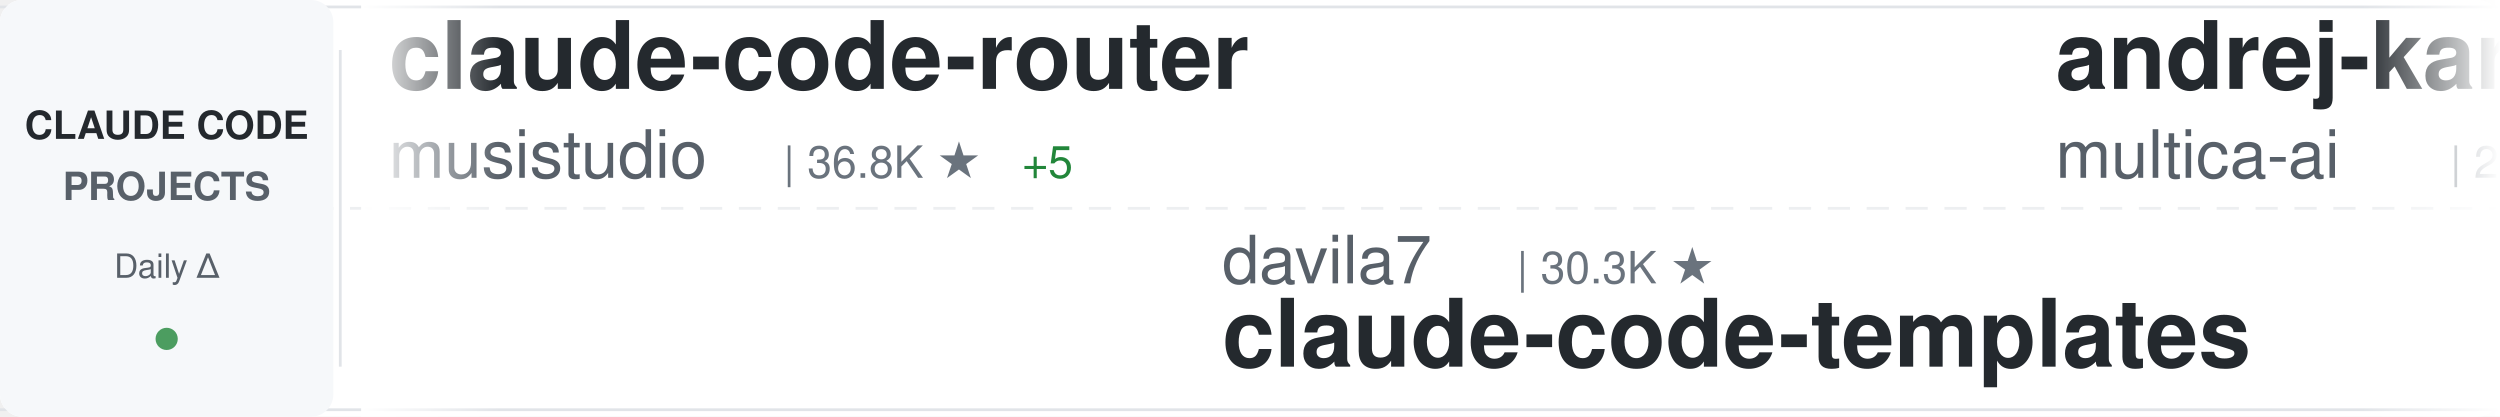
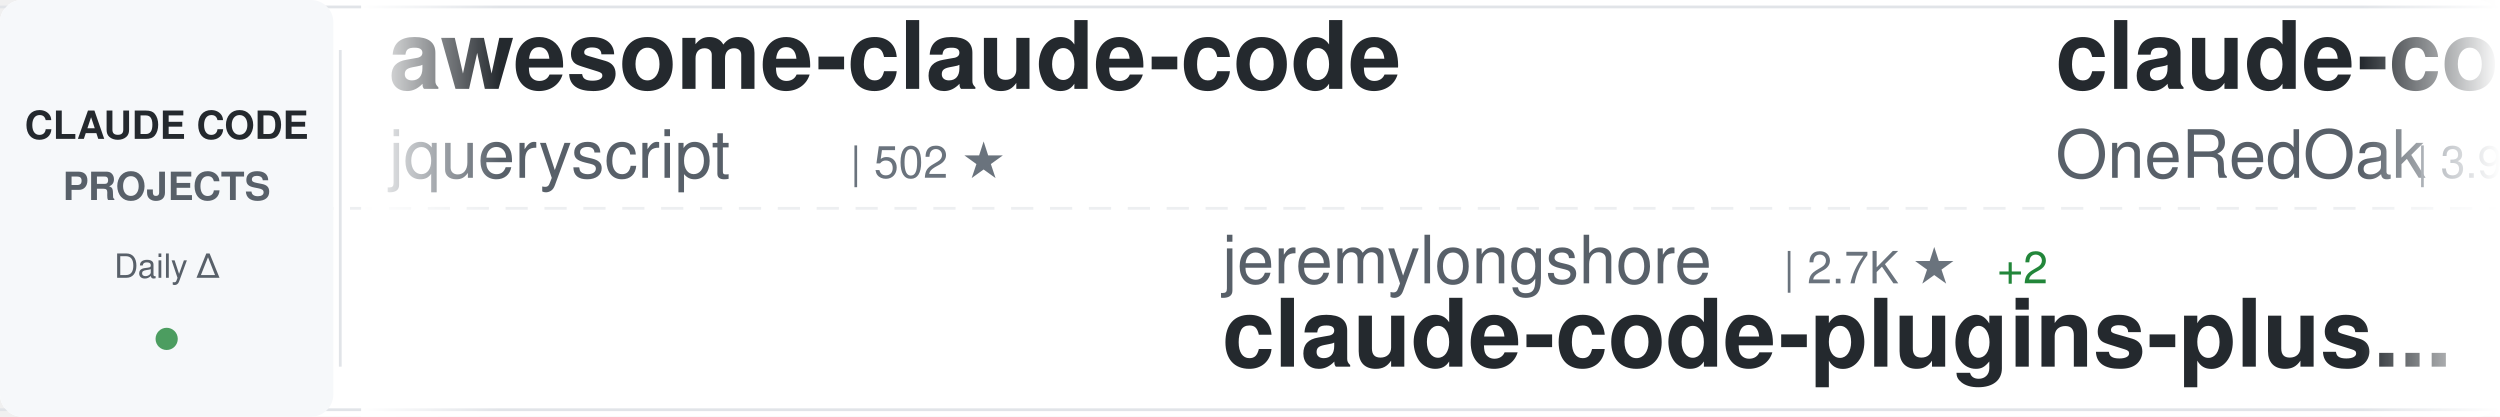
<svg xmlns="http://www.w3.org/2000/svg" width="900" height="150">
  <defs>
    <linearGradient id="awesomeLeftFade" x1="0%" y1="0%" x2="100%" y2="0%">
      <stop offset="0%" style="stop-color:#ffffff;stop-opacity:1" />
      <stop offset="100%" style="stop-color:#ffffff;stop-opacity:0" />
    </linearGradient>
    <linearGradient id="awesomeRightFade" x1="0%" y1="0%" x2="100%" y2="0%">
      <stop offset="0%" style="stop-color:#ffffff;stop-opacity:0" />
      <stop offset="100%" style="stop-color:#ffffff;stop-opacity:1" />
    </linearGradient>
  </defs>
  <rect width="900" height="150" fill="#ffffff" rx="8" />
  <rect x="0" y="2" width="900" height="1" fill="#e1e4e8" />
  <rect x="0" y="147" width="900" height="1" fill="#e1e4e8" />
  <line x1="0" y1="75" x2="900" y2="75" stroke="#e1e4e8" stroke-width="1" stroke-dasharray="8 6" opacity="0.6" />
  <rect x="0" y="0" width="120" height="150" fill="#f6f8fa" rx="8" />
  <text x="60" y="50" font-family="-apple-system, BlinkMacSystemFont, 'Segoe UI', Helvetica, Arial, sans-serif" font-size="14" font-weight="600" fill="#24292e" text-anchor="middle">CLAUDE CODE</text>
  <text x="60" y="72" font-family="-apple-system, BlinkMacSystemFont, 'Segoe UI', Helvetica, Arial, sans-serif" font-size="14" font-weight="600" fill="#586069" text-anchor="middle">PROJECTS</text>
  <text x="60" y="100" font-family="-apple-system, BlinkMacSystemFont, 'Segoe UI', Helvetica, Arial, sans-serif" font-size="12" font-weight="500" fill="#586069" text-anchor="middle">Daily Δ</text>
  <circle cx="60" cy="122" r="4" fill="#22863a" opacity="0.8" />
  <rect x="122" y="18" width="1" height="114" fill="#e1e4e8" />
  <clipPath id="awesomeTickerClip">
    <rect x="130" y="0" width="770" height="150" />
  </clipPath>
  <g clip-path="url(#awesomeTickerClip)">
    <g id="awesomeTickerItems">
      <animateTransform attributeName="transform" attributeType="XML" type="translate" from="0 0" to="-3000 0" dur="54s" repeatCount="indefinite" />
      <g transform="translate(0, 0)">
-         <text x="140" y="32" font-family="-apple-system, BlinkMacSystemFont, 'Segoe UI', Helvetica, Arial, sans-serif" font-size="34" font-weight="600" fill="#24292e">claude-code-router</text>
-         <text x="140" y="64" font-family="-apple-system, BlinkMacSystemFont, 'Segoe UI', Helvetica, Arial, sans-serif" font-size="24" font-weight="400" fill="#586069">musistudio</text>
-         <text x="282" y="64" font-family="-apple-system, BlinkMacSystemFont, 'Segoe UI', Helvetica, Arial, sans-serif" font-size="16" font-weight="500" fill="#6a737d">| 36.8K ★</text>
-         <text x="368" y="64" font-family="-apple-system, BlinkMacSystemFont, 'Segoe UI', Helvetica, Arial, sans-serif" font-size="16" font-weight="500" fill="#22863a"> +5</text>
+         <text x="140" y="32" font-family="-apple-system, BlinkMacSystemFont, 'Segoe UI', Helvetica, Arial, sans-serif" font-size="34" font-weight="600" fill="#24292e">awesome-claude-code</text>
+         <text x="140" y="64" font-family="-apple-system, BlinkMacSystemFont, 'Segoe UI', Helvetica, Arial, sans-serif" font-size="24" font-weight="400" fill="#586069">jqueryscript</text>
+         <text x="306" y="64" font-family="-apple-system, BlinkMacSystemFont, 'Segoe UI', Helvetica, Arial, sans-serif" font-size="16" font-weight="500" fill="#6a737d">| 502 ★</text>
      </g>
      <g transform="translate(300, 0)">
-         <text x="140" y="102" font-family="-apple-system, BlinkMacSystemFont, 'Segoe UI', Helvetica, Arial, sans-serif" font-size="24" font-weight="400" fill="#586069">davila7</text>
-         <text x="246" y="102" font-family="-apple-system, BlinkMacSystemFont, 'Segoe UI', Helvetica, Arial, sans-serif" font-size="16" font-weight="500" fill="#6a737d">| 30.3K ★</text>
-         <text x="140" y="132" font-family="-apple-system, BlinkMacSystemFont, 'Segoe UI', Helvetica, Arial, sans-serif" font-size="34" font-weight="600" fill="#24292e">claude-code-templates</text>
+         <text x="140" y="102" font-family="-apple-system, BlinkMacSystemFont, 'Segoe UI', Helvetica, Arial, sans-serif" font-size="24" font-weight="400" fill="#586069">jeremylongshore</text>
+         <text x="342" y="102" font-family="-apple-system, BlinkMacSystemFont, 'Segoe UI', Helvetica, Arial, sans-serif" font-size="16" font-weight="500" fill="#6a737d">| 2.7K ★</text>
+         <text x="419" y="102" font-family="-apple-system, BlinkMacSystemFont, 'Segoe UI', Helvetica, Arial, sans-serif" font-size="16" font-weight="500" fill="#22863a"> +2</text>
+         <text x="140" y="132" font-family="-apple-system, BlinkMacSystemFont, 'Segoe UI', Helvetica, Arial, sans-serif" font-size="34" font-weight="600" fill="#24292e">claude-code-plugins-plus...</text>
      </g>
      <g transform="translate(600, 0)">
-         <text x="140" y="32" font-family="-apple-system, BlinkMacSystemFont, 'Segoe UI', Helvetica, Arial, sans-serif" font-size="34" font-weight="600" fill="#24292e">andrej-karpathy-skills</text>
-         <text x="140" y="64" font-family="-apple-system, BlinkMacSystemFont, 'Segoe UI', Helvetica, Arial, sans-serif" font-size="24" font-weight="400" fill="#586069">multica-ai</text>
-         <text x="282" y="64" font-family="-apple-system, BlinkMacSystemFont, 'Segoe UI', Helvetica, Arial, sans-serif" font-size="16" font-weight="500" fill="#6a737d">| 204.6K ★</text>
-         <text x="377" y="64" font-family="-apple-system, BlinkMacSystemFont, 'Segoe UI', Helvetica, Arial, sans-serif" font-size="16" font-weight="500" fill="#22863a"> +165</text>
+         <text x="140" y="32" font-family="-apple-system, BlinkMacSystemFont, 'Segoe UI', Helvetica, Arial, sans-serif" font-size="34" font-weight="600" fill="#24292e">claude-code-workflows</text>
+         <text x="140" y="64" font-family="-apple-system, BlinkMacSystemFont, 'Segoe UI', Helvetica, Arial, sans-serif" font-size="24" font-weight="400" fill="#586069">OneRedOak</text>
+         <text x="270" y="64" font-family="-apple-system, BlinkMacSystemFont, 'Segoe UI', Helvetica, Arial, sans-serif" font-size="16" font-weight="500" fill="#6a737d">| 3.9K ★</text>
      </g>
      <g transform="translate(900, 0)">
-         <text x="140" y="102" font-family="-apple-system, BlinkMacSystemFont, 'Segoe UI', Helvetica, Arial, sans-serif" font-size="24" font-weight="400" fill="#586069">asgeirtj</text>
-         <text x="258" y="102" font-family="-apple-system, BlinkMacSystemFont, 'Segoe UI', Helvetica, Arial, sans-serif" font-size="16" font-weight="500" fill="#6a737d">| 63.3K ★</text>
-         <text x="344" y="102" font-family="-apple-system, BlinkMacSystemFont, 'Segoe UI', Helvetica, Arial, sans-serif" font-size="16" font-weight="500" fill="#22863a"> +15</text>
-         <text x="140" y="132" font-family="-apple-system, BlinkMacSystemFont, 'Segoe UI', Helvetica, Arial, sans-serif" font-size="34" font-weight="600" fill="#24292e">system_prompts_leaks</text>
+         <text x="140" y="102" font-family="-apple-system, BlinkMacSystemFont, 'Segoe UI', Helvetica, Arial, sans-serif" font-size="24" font-weight="400" fill="#586069">isboyjc</text>
+         <text x="246" y="102" font-family="-apple-system, BlinkMacSystemFont, 'Segoe UI', Helvetica, Arial, sans-serif" font-size="16" font-weight="500" fill="#6a737d">| 161 ★</text>
+         <text x="140" y="132" font-family="-apple-system, BlinkMacSystemFont, 'Segoe UI', Helvetica, Arial, sans-serif" font-size="34" font-weight="600" fill="#24292e">claude-code</text>
      </g>
      <g transform="translate(1200, 0)">
-         <text x="140" y="32" font-family="-apple-system, BlinkMacSystemFont, 'Segoe UI', Helvetica, Arial, sans-serif" font-size="34" font-weight="600" fill="#24292e">Claude-Code</text>
-         <text x="140" y="64" font-family="-apple-system, BlinkMacSystemFont, 'Segoe UI', Helvetica, Arial, sans-serif" font-size="24" font-weight="400" fill="#586069">KPR111</text>
-         <text x="234" y="64" font-family="-apple-system, BlinkMacSystemFont, 'Segoe UI', Helvetica, Arial, sans-serif" font-size="16" font-weight="500" fill="#6a737d">| 18 ★</text>
+         <text x="140" y="32" font-family="-apple-system, BlinkMacSystemFont, 'Segoe UI', Helvetica, Arial, sans-serif" font-size="34" font-weight="600" fill="#24292e">claude-code-system-promp...</text>
+         <text x="140" y="64" font-family="-apple-system, BlinkMacSystemFont, 'Segoe UI', Helvetica, Arial, sans-serif" font-size="24" font-weight="400" fill="#586069">Piebald-AI</text>
+         <text x="282" y="64" font-family="-apple-system, BlinkMacSystemFont, 'Segoe UI', Helvetica, Arial, sans-serif" font-size="16" font-weight="500" fill="#6a737d">| 12.4K ★</text>
+         <text x="368" y="64" font-family="-apple-system, BlinkMacSystemFont, 'Segoe UI', Helvetica, Arial, sans-serif" font-size="16" font-weight="500" fill="#22863a"> +2</text>
      </g>
      <g transform="translate(1500, 0)">
-         <text x="140" y="102" font-family="-apple-system, BlinkMacSystemFont, 'Segoe UI', Helvetica, Arial, sans-serif" font-size="24" font-weight="400" fill="#586069">mehmoodosman</text>
-         <text x="306" y="102" font-family="-apple-system, BlinkMacSystemFont, 'Segoe UI', Helvetica, Arial, sans-serif" font-size="16" font-weight="500" fill="#6a737d">| 172 ★</text>
-         <text x="140" y="132" font-family="-apple-system, BlinkMacSystemFont, 'Segoe UI', Helvetica, Arial, sans-serif" font-size="34" font-weight="600" fill="#24292e">claude-code</text>
+         <text x="140" y="102" font-family="-apple-system, BlinkMacSystemFont, 'Segoe UI', Helvetica, Arial, sans-serif" font-size="24" font-weight="400" fill="#586069">alejandrobalderas</text>
+         <text x="366" y="102" font-family="-apple-system, BlinkMacSystemFont, 'Segoe UI', Helvetica, Arial, sans-serif" font-size="16" font-weight="500" fill="#6a737d">| 2.8K ★</text>
+         <text x="443" y="102" font-family="-apple-system, BlinkMacSystemFont, 'Segoe UI', Helvetica, Arial, sans-serif" font-size="16" font-weight="500" fill="#cb2431"> -1</text>
+         <text x="140" y="132" font-family="-apple-system, BlinkMacSystemFont, 'Segoe UI', Helvetica, Arial, sans-serif" font-size="34" font-weight="600" fill="#24292e">claude-code-from-source</text>
      </g>
      <g transform="translate(1800, 0)">
-         <text x="140" y="32" font-family="-apple-system, BlinkMacSystemFont, 'Segoe UI', Helvetica, Arial, sans-serif" font-size="34" font-weight="600" fill="#24292e">claude-code-harness</text>
-         <text x="140" y="64" font-family="-apple-system, BlinkMacSystemFont, 'Segoe UI', Helvetica, Arial, sans-serif" font-size="24" font-weight="400" fill="#586069">Chachamaru127</text>
-         <text x="318" y="64" font-family="-apple-system, BlinkMacSystemFont, 'Segoe UI', Helvetica, Arial, sans-serif" font-size="16" font-weight="500" fill="#6a737d">| 3.1K ★</text>
-         <text x="395" y="64" font-family="-apple-system, BlinkMacSystemFont, 'Segoe UI', Helvetica, Arial, sans-serif" font-size="16" font-weight="500" fill="#22863a"> +2</text>
+         <text x="140" y="32" font-family="-apple-system, BlinkMacSystemFont, 'Segoe UI', Helvetica, Arial, sans-serif" font-size="34" font-weight="600" fill="#24292e">claude-code-showcase</text>
+         <text x="140" y="64" font-family="-apple-system, BlinkMacSystemFont, 'Segoe UI', Helvetica, Arial, sans-serif" font-size="24" font-weight="400" fill="#586069">ChrisWiles</text>
+         <text x="282" y="64" font-family="-apple-system, BlinkMacSystemFont, 'Segoe UI', Helvetica, Arial, sans-serif" font-size="16" font-weight="500" fill="#6a737d">| 6.0K ★</text>
+         <text x="359" y="64" font-family="-apple-system, BlinkMacSystemFont, 'Segoe UI', Helvetica, Arial, sans-serif" font-size="16" font-weight="500" fill="#cb2431"> -1</text>
      </g>
      <g transform="translate(2100, 0)">
-         <text x="140" y="102" font-family="-apple-system, BlinkMacSystemFont, 'Segoe UI', Helvetica, Arial, sans-serif" font-size="24" font-weight="400" fill="#586069">lowcortisolprogrammer</text>
-         <text x="414" y="102" font-family="-apple-system, BlinkMacSystemFont, 'Segoe UI', Helvetica, Arial, sans-serif" font-size="16" font-weight="500" fill="#6a737d">| 171 ★</text>
+         <text x="140" y="102" font-family="-apple-system, BlinkMacSystemFont, 'Segoe UI', Helvetica, Arial, sans-serif" font-size="24" font-weight="400" fill="#586069">VineeTagarwaL-code</text>
+         <text x="378" y="102" font-family="-apple-system, BlinkMacSystemFont, 'Segoe UI', Helvetica, Arial, sans-serif" font-size="16" font-weight="500" fill="#6a737d">| 273 ★</text>
        <text x="140" y="132" font-family="-apple-system, BlinkMacSystemFont, 'Segoe UI', Helvetica, Arial, sans-serif" font-size="34" font-weight="600" fill="#24292e">claude-code</text>
      </g>
      <g transform="translate(2400, 0)">
-         <text x="140" y="32" font-family="-apple-system, BlinkMacSystemFont, 'Segoe UI', Helvetica, Arial, sans-serif" font-size="34" font-weight="600" fill="#24292e">claude-code-book</text>
-         <text x="140" y="64" font-family="-apple-system, BlinkMacSystemFont, 'Segoe UI', Helvetica, Arial, sans-serif" font-size="24" font-weight="400" fill="#586069">lintsinghua</text>
-         <text x="294" y="64" font-family="-apple-system, BlinkMacSystemFont, 'Segoe UI', Helvetica, Arial, sans-serif" font-size="16" font-weight="500" fill="#6a737d">| 4.1K ★</text>
-         <text x="371" y="64" font-family="-apple-system, BlinkMacSystemFont, 'Segoe UI', Helvetica, Arial, sans-serif" font-size="16" font-weight="500" fill="#22863a"> +1</text>
+         <text x="140" y="32" font-family="-apple-system, BlinkMacSystemFont, 'Segoe UI', Helvetica, Arial, sans-serif" font-size="34" font-weight="600" fill="#24292e">claude-code</text>
+         <text x="140" y="64" font-family="-apple-system, BlinkMacSystemFont, 'Segoe UI', Helvetica, Arial, sans-serif" font-size="24" font-weight="400" fill="#586069">claude-code-best</text>
+         <text x="354" y="64" font-family="-apple-system, BlinkMacSystemFont, 'Segoe UI', Helvetica, Arial, sans-serif" font-size="16" font-weight="500" fill="#6a737d">| 22.2K ★</text>
+         <text x="440" y="64" font-family="-apple-system, BlinkMacSystemFont, 'Segoe UI', Helvetica, Arial, sans-serif" font-size="16" font-weight="500" fill="#22863a"> +6</text>
      </g>
      <g transform="translate(2700, 0)">
-         <text x="140" y="102" font-family="-apple-system, BlinkMacSystemFont, 'Segoe UI', Helvetica, Arial, sans-serif" font-size="24" font-weight="400" fill="#586069">oboard</text>
-         <text x="234" y="102" font-family="-apple-system, BlinkMacSystemFont, 'Segoe UI', Helvetica, Arial, sans-serif" font-size="16" font-weight="500" fill="#6a737d">| 3.3K ★</text>
-         <text x="140" y="132" font-family="-apple-system, BlinkMacSystemFont, 'Segoe UI', Helvetica, Arial, sans-serif" font-size="34" font-weight="600" fill="#24292e">claude-code-rev</text>
+         <text x="140" y="102" font-family="-apple-system, BlinkMacSystemFont, 'Segoe UI', Helvetica, Arial, sans-serif" font-size="24" font-weight="400" fill="#586069">disler</text>
+         <text x="234" y="102" font-family="-apple-system, BlinkMacSystemFont, 'Segoe UI', Helvetica, Arial, sans-serif" font-size="16" font-weight="500" fill="#6a737d">| 3.9K ★</text>
+         <text x="140" y="132" font-family="-apple-system, BlinkMacSystemFont, 'Segoe UI', Helvetica, Arial, sans-serif" font-size="34" font-weight="600" fill="#24292e">claude-code-hooks-master...</text>
      </g>
      <g transform="translate(3000, 0)">
-         <text x="140" y="32" font-family="-apple-system, BlinkMacSystemFont, 'Segoe UI', Helvetica, Arial, sans-serif" font-size="34" font-weight="600" fill="#24292e">claude-code-router</text>
-         <text x="140" y="64" font-family="-apple-system, BlinkMacSystemFont, 'Segoe UI', Helvetica, Arial, sans-serif" font-size="24" font-weight="400" fill="#586069">musistudio</text>
-         <text x="282" y="64" font-family="-apple-system, BlinkMacSystemFont, 'Segoe UI', Helvetica, Arial, sans-serif" font-size="16" font-weight="500" fill="#6a737d">| 36.8K ★</text>
-         <text x="368" y="64" font-family="-apple-system, BlinkMacSystemFont, 'Segoe UI', Helvetica, Arial, sans-serif" font-size="16" font-weight="500" fill="#22863a"> +5</text>
+         <text x="140" y="32" font-family="-apple-system, BlinkMacSystemFont, 'Segoe UI', Helvetica, Arial, sans-serif" font-size="34" font-weight="600" fill="#24292e">awesome-claude-code</text>
+         <text x="140" y="64" font-family="-apple-system, BlinkMacSystemFont, 'Segoe UI', Helvetica, Arial, sans-serif" font-size="24" font-weight="400" fill="#586069">jqueryscript</text>
+         <text x="306" y="64" font-family="-apple-system, BlinkMacSystemFont, 'Segoe UI', Helvetica, Arial, sans-serif" font-size="16" font-weight="500" fill="#6a737d">| 502 ★</text>
      </g>
      <g transform="translate(3300, 0)">
-         <text x="140" y="102" font-family="-apple-system, BlinkMacSystemFont, 'Segoe UI', Helvetica, Arial, sans-serif" font-size="24" font-weight="400" fill="#586069">davila7</text>
-         <text x="246" y="102" font-family="-apple-system, BlinkMacSystemFont, 'Segoe UI', Helvetica, Arial, sans-serif" font-size="16" font-weight="500" fill="#6a737d">| 30.3K ★</text>
-         <text x="140" y="132" font-family="-apple-system, BlinkMacSystemFont, 'Segoe UI', Helvetica, Arial, sans-serif" font-size="34" font-weight="600" fill="#24292e">claude-code-templates</text>
+         <text x="140" y="102" font-family="-apple-system, BlinkMacSystemFont, 'Segoe UI', Helvetica, Arial, sans-serif" font-size="24" font-weight="400" fill="#586069">jeremylongshore</text>
+         <text x="342" y="102" font-family="-apple-system, BlinkMacSystemFont, 'Segoe UI', Helvetica, Arial, sans-serif" font-size="16" font-weight="500" fill="#6a737d">| 2.7K ★</text>
+         <text x="419" y="102" font-family="-apple-system, BlinkMacSystemFont, 'Segoe UI', Helvetica, Arial, sans-serif" font-size="16" font-weight="500" fill="#22863a"> +2</text>
+         <text x="140" y="132" font-family="-apple-system, BlinkMacSystemFont, 'Segoe UI', Helvetica, Arial, sans-serif" font-size="34" font-weight="600" fill="#24292e">claude-code-plugins-plus...</text>
      </g>
      <g transform="translate(3600, 0)">
-         <text x="140" y="32" font-family="-apple-system, BlinkMacSystemFont, 'Segoe UI', Helvetica, Arial, sans-serif" font-size="34" font-weight="600" fill="#24292e">andrej-karpathy-skills</text>
-         <text x="140" y="64" font-family="-apple-system, BlinkMacSystemFont, 'Segoe UI', Helvetica, Arial, sans-serif" font-size="24" font-weight="400" fill="#586069">multica-ai</text>
-         <text x="282" y="64" font-family="-apple-system, BlinkMacSystemFont, 'Segoe UI', Helvetica, Arial, sans-serif" font-size="16" font-weight="500" fill="#6a737d">| 204.6K ★</text>
-         <text x="377" y="64" font-family="-apple-system, BlinkMacSystemFont, 'Segoe UI', Helvetica, Arial, sans-serif" font-size="16" font-weight="500" fill="#22863a"> +165</text>
+         <text x="140" y="32" font-family="-apple-system, BlinkMacSystemFont, 'Segoe UI', Helvetica, Arial, sans-serif" font-size="34" font-weight="600" fill="#24292e">claude-code-workflows</text>
+         <text x="140" y="64" font-family="-apple-system, BlinkMacSystemFont, 'Segoe UI', Helvetica, Arial, sans-serif" font-size="24" font-weight="400" fill="#586069">OneRedOak</text>
+         <text x="270" y="64" font-family="-apple-system, BlinkMacSystemFont, 'Segoe UI', Helvetica, Arial, sans-serif" font-size="16" font-weight="500" fill="#6a737d">| 3.9K ★</text>
      </g>
      <g transform="translate(3900, 0)">
-         <text x="140" y="102" font-family="-apple-system, BlinkMacSystemFont, 'Segoe UI', Helvetica, Arial, sans-serif" font-size="24" font-weight="400" fill="#586069">asgeirtj</text>
-         <text x="258" y="102" font-family="-apple-system, BlinkMacSystemFont, 'Segoe UI', Helvetica, Arial, sans-serif" font-size="16" font-weight="500" fill="#6a737d">| 63.3K ★</text>
-         <text x="344" y="102" font-family="-apple-system, BlinkMacSystemFont, 'Segoe UI', Helvetica, Arial, sans-serif" font-size="16" font-weight="500" fill="#22863a"> +15</text>
-         <text x="140" y="132" font-family="-apple-system, BlinkMacSystemFont, 'Segoe UI', Helvetica, Arial, sans-serif" font-size="34" font-weight="600" fill="#24292e">system_prompts_leaks</text>
+         <text x="140" y="102" font-family="-apple-system, BlinkMacSystemFont, 'Segoe UI', Helvetica, Arial, sans-serif" font-size="24" font-weight="400" fill="#586069">isboyjc</text>
+         <text x="246" y="102" font-family="-apple-system, BlinkMacSystemFont, 'Segoe UI', Helvetica, Arial, sans-serif" font-size="16" font-weight="500" fill="#6a737d">| 161 ★</text>
+         <text x="140" y="132" font-family="-apple-system, BlinkMacSystemFont, 'Segoe UI', Helvetica, Arial, sans-serif" font-size="34" font-weight="600" fill="#24292e">claude-code</text>
      </g>
    </g>
  </g>
  <rect x="130" y="0" width="50" height="150" fill="url(#awesomeLeftFade)" />
  <rect x="850" y="0" width="50" height="150" fill="url(#awesomeRightFade)" />
</svg>
